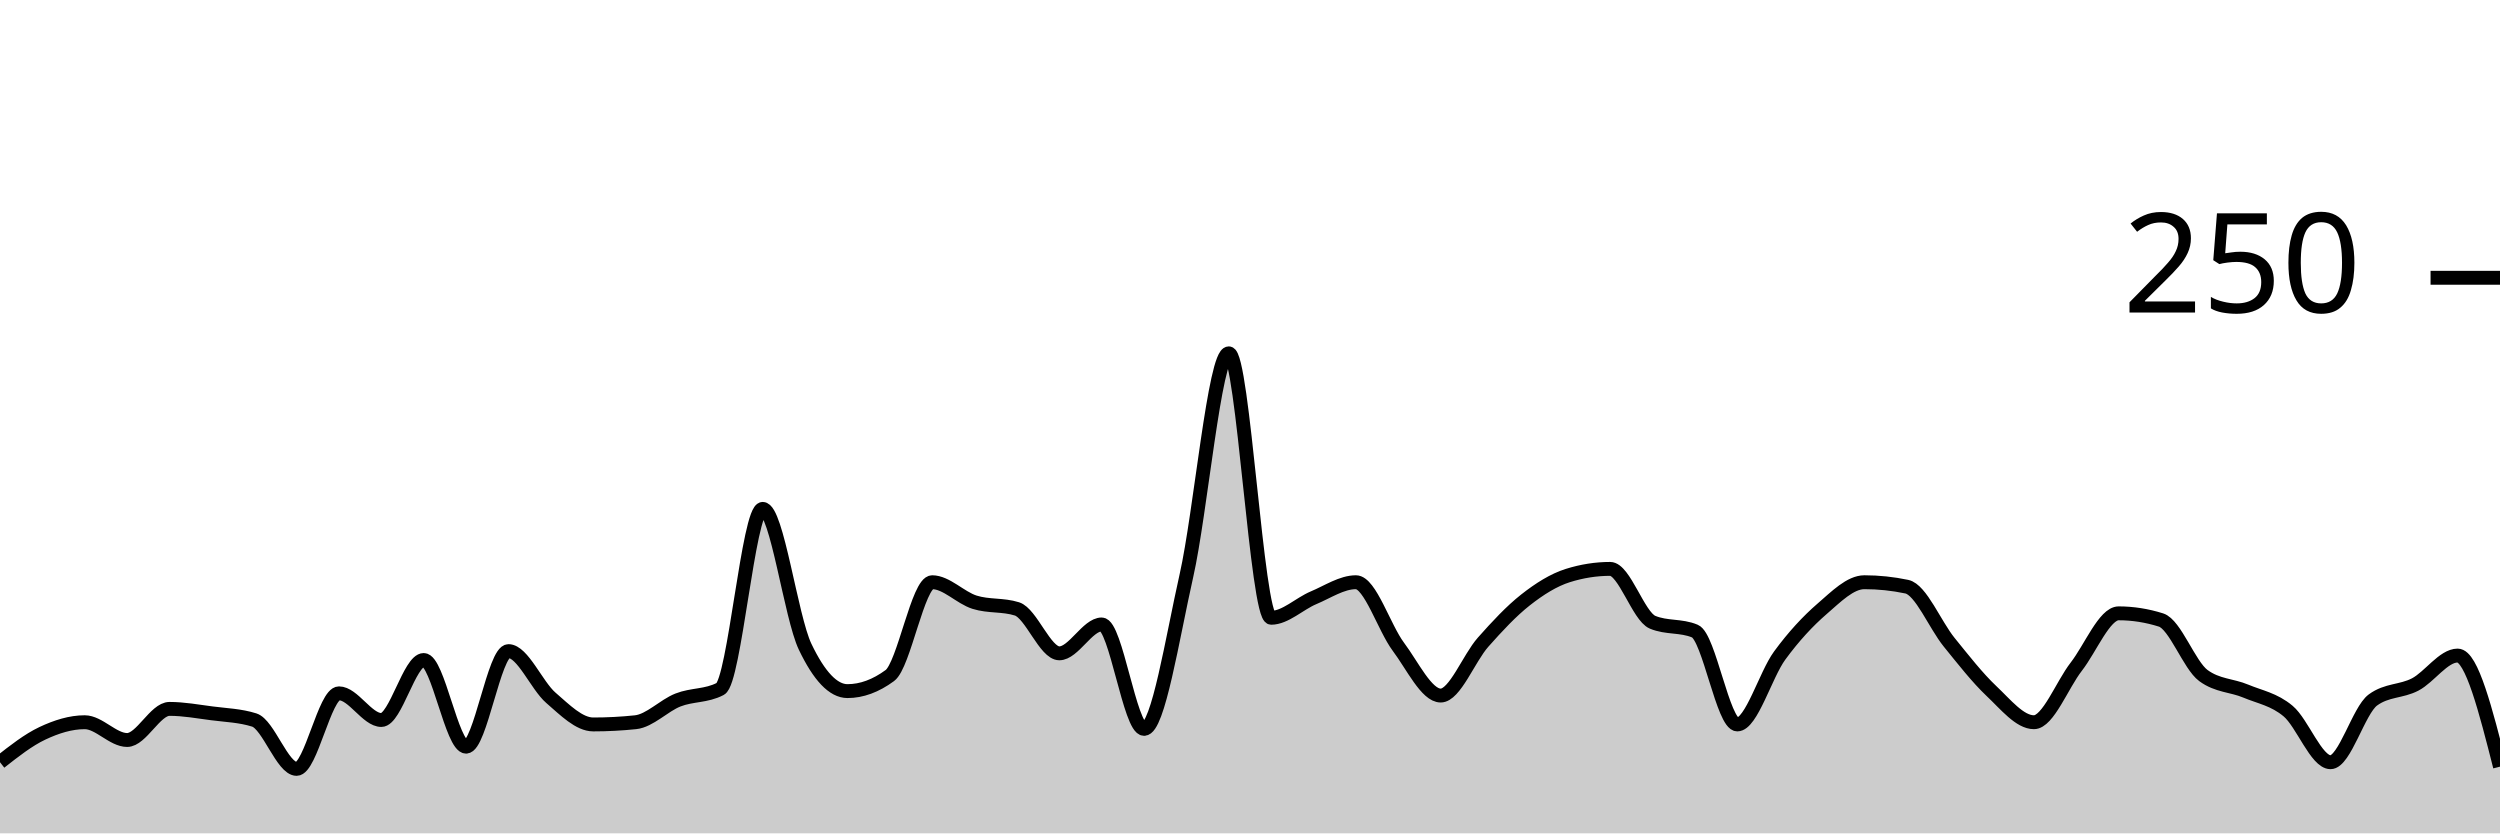
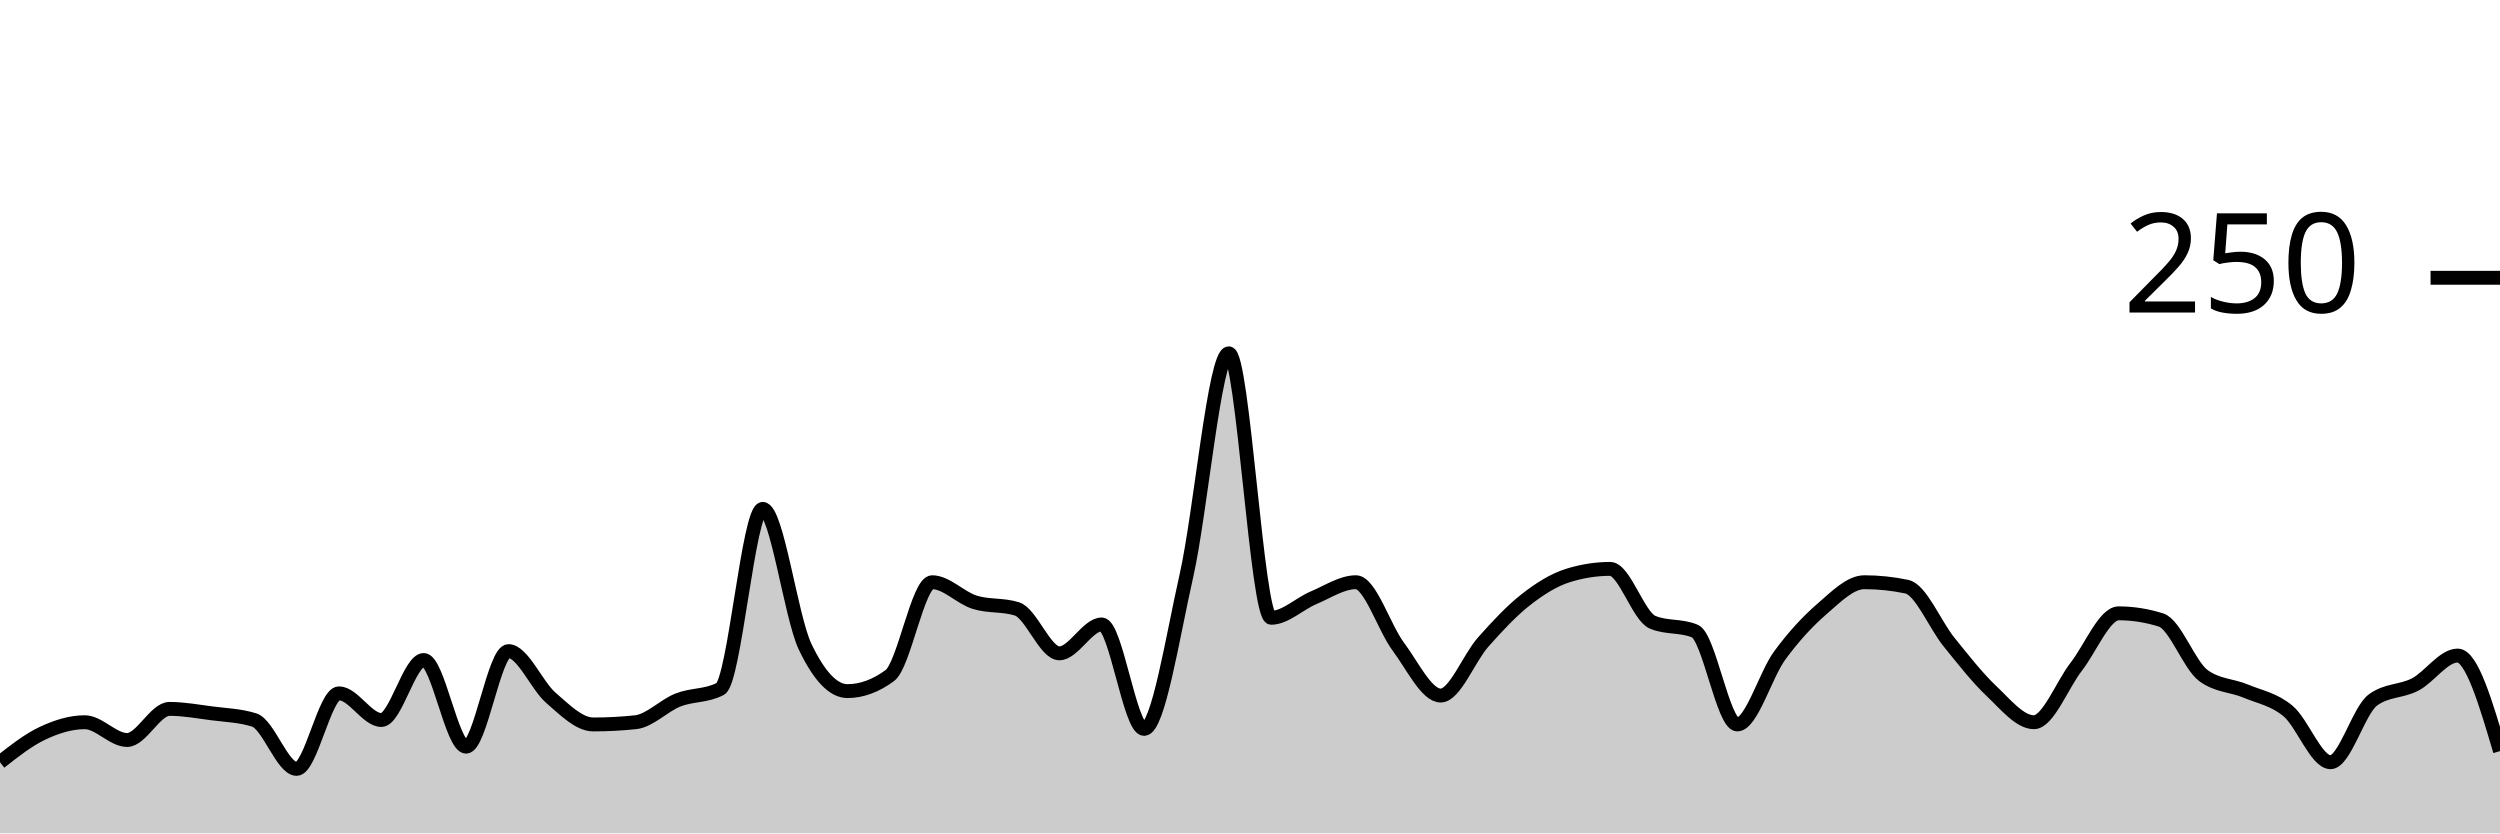
<svg xmlns="http://www.w3.org/2000/svg" viewBox="0 0 180 60">
  <g transform="translate(0,20)">
-     <path class="area" fill="rgba(0, 0, 0, 0.2)" d="M0,34.88C1.017,34.08,2.034,33.28,3.051,32.8C4.068,32.32,5.085,32,6.102,32C7.119,32,8.136,33.28,9.153,33.28C10.169,33.28,11.186,31.04,12.203,31.04C13.22,31.04,14.237,31.227,15.254,31.36C16.271,31.493,17.288,31.52,18.305,31.84C19.322,32.16,20.339,35.36,21.356,35.36C22.373,35.36,23.39,29.92,24.407,29.92C25.424,29.92,26.441,31.84,27.458,31.84C28.475,31.84,29.492,27.52,30.508,27.52C31.525,27.52,32.542,33.76,33.559,33.76C34.576,33.76,35.593,26.88,36.61,26.88C37.627,26.88,38.644,29.36,39.661,30.24C40.678,31.12,41.695,32.16,42.712,32.16C43.729,32.16,44.746,32.107,45.763,32C46.78,31.893,47.797,30.8,48.814,30.4C49.831,30,50.847,30.133,51.864,29.6C52.881,29.067,53.898,16.64,54.915,16.64C55.932,16.64,56.949,24.427,57.966,26.56C58.983,28.693,60,29.76,61.017,29.76C62.034,29.76,63.051,29.387,64.068,28.64C65.085,27.893,66.102,21.92,67.119,21.92C68.136,21.92,69.153,23.04,70.169,23.36C71.186,23.68,72.203,23.52,73.22,23.84C74.237,24.16,75.254,27.04,76.271,27.04C77.288,27.04,78.305,24.96,79.322,24.96C80.339,24.96,81.356,32.48,82.373,32.48C83.39,32.48,84.407,25.947,85.424,21.44C86.441,16.933,87.458,5.44,88.475,5.44C89.492,5.44,90.508,24.48,91.525,24.48C92.542,24.48,93.559,23.467,94.576,23.04C95.593,22.613,96.61,21.92,97.627,21.92C98.644,21.92,99.661,25.2,100.678,26.56C101.695,27.92,102.712,30.08,103.729,30.08C104.746,30.08,105.763,27.387,106.78,26.24C107.797,25.093,108.814,24,109.831,23.2C110.847,22.4,111.864,21.76,112.881,21.44C113.898,21.12,114.915,20.96,115.932,20.96C116.949,20.96,117.966,24.373,118.983,24.8C120,25.227,121.017,25.013,122.034,25.44C123.051,25.867,124.068,32.16,125.085,32.16C126.102,32.16,127.119,28.587,128.136,27.2C129.153,25.813,130.169,24.72,131.186,23.84C132.203,22.96,133.22,21.92,134.237,21.92C135.254,21.92,136.271,22.027,137.288,22.24C138.305,22.453,139.322,24.987,140.339,26.24C141.356,27.493,142.373,28.8,143.39,29.76C144.407,30.72,145.424,32,146.441,32C147.458,32,148.475,29.307,149.492,28C150.508,26.693,151.525,24.16,152.542,24.16C153.559,24.16,154.576,24.32,155.593,24.64C156.61,24.96,157.627,27.893,158.644,28.64C159.661,29.387,160.678,29.333,161.695,29.76C162.712,30.187,163.729,30.347,164.746,31.2C165.763,32.053,166.78,34.88,167.797,34.88C168.814,34.88,169.831,31.147,170.847,30.4C171.864,29.653,172.881,29.813,173.898,29.28C174.915,28.747,175.932,27.2,176.949,27.2C177.966,27.2,178.983,31.2,180,35.2L180,40C178.983,40,177.966,40,176.949,40C175.932,40,174.915,40,173.898,40C172.881,40,171.864,40,170.847,40C169.831,40,168.814,40,167.797,40C166.78,40,165.763,40,164.746,40C163.729,40,162.712,40,161.695,40C160.678,40,159.661,40,158.644,40C157.627,40,156.61,40,155.593,40C154.576,40,153.559,40,152.542,40C151.525,40,150.508,40,149.492,40C148.475,40,147.458,40,146.441,40C145.424,40,144.407,40,143.39,40C142.373,40,141.356,40,140.339,40C139.322,40,138.305,40,137.288,40C136.271,40,135.254,40,134.237,40C133.22,40,132.203,40,131.186,40C130.169,40,129.153,40,128.136,40C127.119,40,126.102,40,125.085,40C124.068,40,123.051,40,122.034,40C121.017,40,120,40,118.983,40C117.966,40,116.949,40,115.932,40C114.915,40,113.898,40,112.881,40C111.864,40,110.847,40,109.831,40C108.814,40,107.797,40,106.78,40C105.763,40,104.746,40,103.729,40C102.712,40,101.695,40,100.678,40C99.661,40,98.644,40,97.627,40C96.61,40,95.593,40,94.576,40C93.559,40,92.542,40,91.525,40C90.508,40,89.492,40,88.475,40C87.458,40,86.441,40,85.424,40C84.407,40,83.39,40,82.373,40C81.356,40,80.339,40,79.322,40C78.305,40,77.288,40,76.271,40C75.254,40,74.237,40,73.22,40C72.203,40,71.186,40,70.169,40C69.153,40,68.136,40,67.119,40C66.102,40,65.085,40,64.068,40C63.051,40,62.034,40,61.017,40C60,40,58.983,40,57.966,40C56.949,40,55.932,40,54.915,40C53.898,40,52.881,40,51.864,40C50.847,40,49.831,40,48.814,40C47.797,40,46.78,40,45.763,40C44.746,40,43.729,40,42.712,40C41.695,40,40.678,40,39.661,40C38.644,40,37.627,40,36.61,40C35.593,40,34.576,40,33.559,40C32.542,40,31.525,40,30.508,40C29.492,40,28.475,40,27.458,40C26.441,40,25.424,40,24.407,40C23.39,40,22.373,40,21.356,40C20.339,40,19.322,40,18.305,40C17.288,40,16.271,40,15.254,40C14.237,40,13.22,40,12.203,40C11.186,40,10.169,40,9.153,40C8.136,40,7.119,40,6.102,40C5.085,40,4.068,40,3.051,40C2.034,40,1.017,40,0,40Z" />
-     <path class="line" stroke="black" fill="none" d="M0,34.88C1.017,34.08,2.034,33.28,3.051,32.8C4.068,32.32,5.085,32,6.102,32C7.119,32,8.136,33.28,9.153,33.28C10.169,33.28,11.186,31.04,12.203,31.04C13.22,31.04,14.237,31.227,15.254,31.36C16.271,31.493,17.288,31.52,18.305,31.84C19.322,32.16,20.339,35.36,21.356,35.36C22.373,35.36,23.39,29.92,24.407,29.92C25.424,29.92,26.441,31.84,27.458,31.84C28.475,31.84,29.492,27.52,30.508,27.52C31.525,27.52,32.542,33.76,33.559,33.76C34.576,33.76,35.593,26.88,36.61,26.88C37.627,26.88,38.644,29.36,39.661,30.24C40.678,31.12,41.695,32.16,42.712,32.16C43.729,32.16,44.746,32.107,45.763,32C46.78,31.893,47.797,30.8,48.814,30.4C49.831,30,50.847,30.133,51.864,29.6C52.881,29.067,53.898,16.64,54.915,16.64C55.932,16.64,56.949,24.427,57.966,26.56C58.983,28.693,60,29.76,61.017,29.76C62.034,29.76,63.051,29.387,64.068,28.64C65.085,27.893,66.102,21.92,67.119,21.92C68.136,21.92,69.153,23.04,70.169,23.36C71.186,23.68,72.203,23.52,73.22,23.84C74.237,24.16,75.254,27.04,76.271,27.04C77.288,27.04,78.305,24.96,79.322,24.96C80.339,24.96,81.356,32.48,82.373,32.48C83.39,32.48,84.407,25.947,85.424,21.44C86.441,16.933,87.458,5.44,88.475,5.44C89.492,5.44,90.508,24.48,91.525,24.48C92.542,24.48,93.559,23.467,94.576,23.04C95.593,22.613,96.61,21.92,97.627,21.92C98.644,21.92,99.661,25.2,100.678,26.56C101.695,27.92,102.712,30.08,103.729,30.08C104.746,30.08,105.763,27.387,106.78,26.24C107.797,25.093,108.814,24,109.831,23.2C110.847,22.4,111.864,21.76,112.881,21.44C113.898,21.12,114.915,20.96,115.932,20.96C116.949,20.96,117.966,24.373,118.983,24.8C120,25.227,121.017,25.013,122.034,25.44C123.051,25.867,124.068,32.16,125.085,32.16C126.102,32.16,127.119,28.587,128.136,27.2C129.153,25.813,130.169,24.72,131.186,23.84C132.203,22.96,133.22,21.92,134.237,21.92C135.254,21.92,136.271,22.027,137.288,22.24C138.305,22.453,139.322,24.987,140.339,26.24C141.356,27.493,142.373,28.8,143.39,29.76C144.407,30.72,145.424,32,146.441,32C147.458,32,148.475,29.307,149.492,28C150.508,26.693,151.525,24.16,152.542,24.16C153.559,24.16,154.576,24.32,155.593,24.64C156.61,24.96,157.627,27.893,158.644,28.64C159.661,29.387,160.678,29.333,161.695,29.76C162.712,30.187,163.729,30.347,164.746,31.2C165.763,32.053,166.78,34.88,167.797,34.88C168.814,34.88,169.831,31.147,170.847,30.4C171.864,29.653,172.881,29.813,173.898,29.28C174.915,28.747,175.932,27.2,176.949,27.2C177.966,27.2,178.983,31.2,180,35.2" />
+     <path class="area" fill="rgba(0, 0, 0, 0.2)" d="M0,34.88C1.017,34.08,2.034,33.28,3.051,32.8C4.068,32.32,5.085,32,6.102,32C7.119,32,8.136,33.28,9.153,33.28C10.169,33.28,11.186,31.04,12.203,31.04C13.22,31.04,14.237,31.227,15.254,31.36C16.271,31.493,17.288,31.52,18.305,31.84C19.322,32.16,20.339,35.36,21.356,35.36C22.373,35.36,23.39,29.92,24.407,29.92C25.424,29.92,26.441,31.84,27.458,31.84C28.475,31.84,29.492,27.52,30.508,27.52C31.525,27.52,32.542,33.76,33.559,33.76C34.576,33.76,35.593,26.88,36.61,26.88C37.627,26.88,38.644,29.36,39.661,30.24C40.678,31.12,41.695,32.16,42.712,32.16C43.729,32.16,44.746,32.107,45.763,32C46.78,31.893,47.797,30.8,48.814,30.4C49.831,30,50.847,30.133,51.864,29.6C52.881,29.067,53.898,16.64,54.915,16.64C55.932,16.64,56.949,24.427,57.966,26.56C58.983,28.693,60,29.76,61.017,29.76C62.034,29.76,63.051,29.387,64.068,28.64C65.085,27.893,66.102,21.92,67.119,21.92C68.136,21.92,69.153,23.04,70.169,23.36C71.186,23.68,72.203,23.52,73.22,23.84C74.237,24.16,75.254,27.04,76.271,27.04C77.288,27.04,78.305,24.96,79.322,24.96C80.339,24.96,81.356,32.48,82.373,32.48C83.39,32.48,84.407,25.947,85.424,21.44C86.441,16.933,87.458,5.44,88.475,5.44C89.492,5.44,90.508,24.48,91.525,24.48C92.542,24.48,93.559,23.467,94.576,23.04C95.593,22.613,96.61,21.92,97.627,21.92C98.644,21.92,99.661,25.2,100.678,26.56C101.695,27.92,102.712,30.08,103.729,30.08C104.746,30.08,105.763,27.387,106.78,26.24C107.797,25.093,108.814,24,109.831,23.2C110.847,22.4,111.864,21.76,112.881,21.44C113.898,21.12,114.915,20.96,115.932,20.96C116.949,20.96,117.966,24.373,118.983,24.8C120,25.227,121.017,25.013,122.034,25.44C123.051,25.867,124.068,32.16,125.085,32.16C126.102,32.16,127.119,28.587,128.136,27.2C129.153,25.813,130.169,24.72,131.186,23.84C132.203,22.96,133.22,21.92,134.237,21.92C135.254,21.92,136.271,22.027,137.288,22.24C138.305,22.453,139.322,24.987,140.339,26.24C141.356,27.493,142.373,28.8,143.39,29.76C144.407,30.72,145.424,32,146.441,32C147.458,32,148.475,29.307,149.492,28C150.508,26.693,151.525,24.16,152.542,24.16C153.559,24.16,154.576,24.32,155.593,24.64C156.61,24.96,157.627,27.893,158.644,28.64C159.661,29.387,160.678,29.333,161.695,29.76C162.712,30.187,163.729,30.347,164.746,31.2C165.763,32.053,166.78,34.88,167.797,34.88C168.814,34.88,169.831,31.147,170.847,30.4C171.864,29.653,172.881,29.813,173.898,29.28C174.915,28.747,175.932,27.2,176.949,27.2C177.966,27.2,178.983,30.64,180,34.08L180,40C178.983,40,177.966,40,176.949,40C175.932,40,174.915,40,173.898,40C172.881,40,171.864,40,170.847,40C169.831,40,168.814,40,167.797,40C166.78,40,165.763,40,164.746,40C163.729,40,162.712,40,161.695,40C160.678,40,159.661,40,158.644,40C157.627,40,156.61,40,155.593,40C154.576,40,153.559,40,152.542,40C151.525,40,150.508,40,149.492,40C148.475,40,147.458,40,146.441,40C145.424,40,144.407,40,143.39,40C142.373,40,141.356,40,140.339,40C139.322,40,138.305,40,137.288,40C136.271,40,135.254,40,134.237,40C133.22,40,132.203,40,131.186,40C130.169,40,129.153,40,128.136,40C127.119,40,126.102,40,125.085,40C124.068,40,123.051,40,122.034,40C121.017,40,120,40,118.983,40C117.966,40,116.949,40,115.932,40C114.915,40,113.898,40,112.881,40C111.864,40,110.847,40,109.831,40C108.814,40,107.797,40,106.78,40C105.763,40,104.746,40,103.729,40C102.712,40,101.695,40,100.678,40C99.661,40,98.644,40,97.627,40C96.61,40,95.593,40,94.576,40C93.559,40,92.542,40,91.525,40C90.508,40,89.492,40,88.475,40C87.458,40,86.441,40,85.424,40C84.407,40,83.39,40,82.373,40C81.356,40,80.339,40,79.322,40C78.305,40,77.288,40,76.271,40C75.254,40,74.237,40,73.22,40C72.203,40,71.186,40,70.169,40C69.153,40,68.136,40,67.119,40C66.102,40,65.085,40,64.068,40C63.051,40,62.034,40,61.017,40C60,40,58.983,40,57.966,40C56.949,40,55.932,40,54.915,40C53.898,40,52.881,40,51.864,40C50.847,40,49.831,40,48.814,40C47.797,40,46.78,40,45.763,40C44.746,40,43.729,40,42.712,40C41.695,40,40.678,40,39.661,40C38.644,40,37.627,40,36.61,40C35.593,40,34.576,40,33.559,40C32.542,40,31.525,40,30.508,40C29.492,40,28.475,40,27.458,40C26.441,40,25.424,40,24.407,40C23.39,40,22.373,40,21.356,40C20.339,40,19.322,40,18.305,40C17.288,40,16.271,40,15.254,40C14.237,40,13.22,40,12.203,40C11.186,40,10.169,40,9.153,40C8.136,40,7.119,40,6.102,40C5.085,40,4.068,40,3.051,40C2.034,40,1.017,40,0,40Z" />
+     <path class="line" stroke="black" fill="none" d="M0,34.88C1.017,34.08,2.034,33.28,3.051,32.8C4.068,32.32,5.085,32,6.102,32C7.119,32,8.136,33.28,9.153,33.28C10.169,33.28,11.186,31.04,12.203,31.04C13.22,31.04,14.237,31.227,15.254,31.36C16.271,31.493,17.288,31.52,18.305,31.84C19.322,32.16,20.339,35.36,21.356,35.36C22.373,35.36,23.39,29.92,24.407,29.92C25.424,29.92,26.441,31.84,27.458,31.84C28.475,31.84,29.492,27.52,30.508,27.52C31.525,27.52,32.542,33.76,33.559,33.76C34.576,33.76,35.593,26.88,36.61,26.88C37.627,26.88,38.644,29.36,39.661,30.24C40.678,31.12,41.695,32.16,42.712,32.16C43.729,32.16,44.746,32.107,45.763,32C46.78,31.893,47.797,30.8,48.814,30.4C49.831,30,50.847,30.133,51.864,29.6C52.881,29.067,53.898,16.64,54.915,16.64C55.932,16.64,56.949,24.427,57.966,26.56C58.983,28.693,60,29.76,61.017,29.76C62.034,29.76,63.051,29.387,64.068,28.64C65.085,27.893,66.102,21.92,67.119,21.92C68.136,21.92,69.153,23.04,70.169,23.36C71.186,23.68,72.203,23.52,73.22,23.84C74.237,24.16,75.254,27.04,76.271,27.04C77.288,27.04,78.305,24.96,79.322,24.96C80.339,24.96,81.356,32.48,82.373,32.48C83.39,32.48,84.407,25.947,85.424,21.44C86.441,16.933,87.458,5.44,88.475,5.44C89.492,5.44,90.508,24.48,91.525,24.48C92.542,24.48,93.559,23.467,94.576,23.04C95.593,22.613,96.61,21.92,97.627,21.92C98.644,21.92,99.661,25.2,100.678,26.56C101.695,27.92,102.712,30.08,103.729,30.08C104.746,30.08,105.763,27.387,106.78,26.24C107.797,25.093,108.814,24,109.831,23.2C110.847,22.4,111.864,21.76,112.881,21.44C113.898,21.12,114.915,20.96,115.932,20.96C116.949,20.96,117.966,24.373,118.983,24.8C120,25.227,121.017,25.013,122.034,25.44C123.051,25.867,124.068,32.16,125.085,32.16C126.102,32.16,127.119,28.587,128.136,27.2C129.153,25.813,130.169,24.72,131.186,23.84C132.203,22.96,133.22,21.92,134.237,21.92C135.254,21.92,136.271,22.027,137.288,22.24C138.305,22.453,139.322,24.987,140.339,26.24C141.356,27.493,142.373,28.8,143.39,29.76C144.407,30.72,145.424,32,146.441,32C147.458,32,148.475,29.307,149.492,28C150.508,26.693,151.525,24.16,152.542,24.16C153.559,24.16,154.576,24.32,155.593,24.64C156.61,24.96,157.627,27.893,158.644,28.64C159.661,29.387,160.678,29.333,161.695,29.76C162.712,30.187,163.729,30.347,164.746,31.2C165.763,32.053,166.78,34.88,167.797,34.88C168.814,34.88,169.831,31.147,170.847,30.4C171.864,29.653,172.881,29.813,173.898,29.28C174.915,28.747,175.932,27.2,176.949,27.2C177.966,27.2,178.983,30.64,180,34.08" />
    <path class="axis-ceiling" stroke-width="1" stroke="black" fill="none" d="M175,0L180,0" />
    <text class="axis-ceiling-label" font-family="sans-serif" text-anchor="end" font-size="10px" x="170" y="2.5">250</text>
  </g>
</svg>
